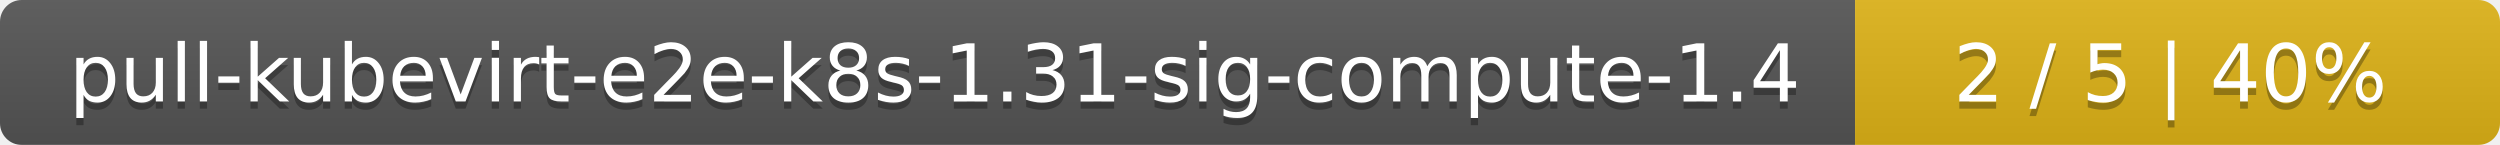
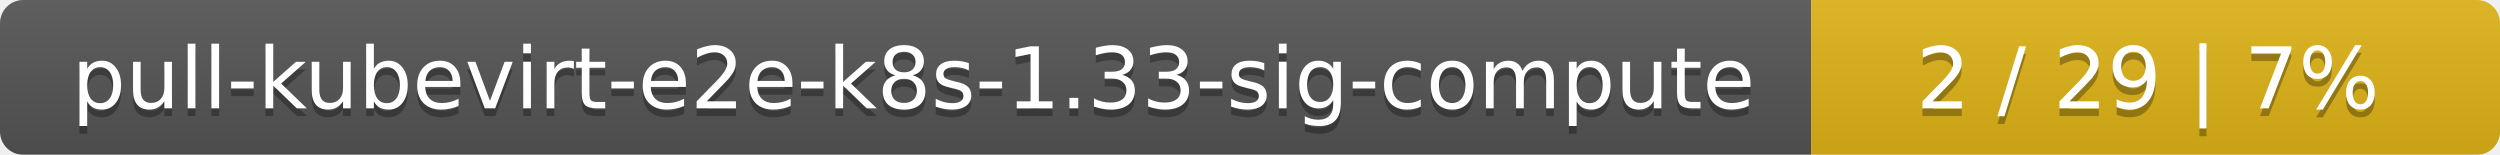
- <svg xmlns="http://www.w3.org/2000/svg" width="345" height="20">
+ <svg xmlns="http://www.w3.org/2000/svg" width="323" height="20">
  <linearGradient id="smooth" x2="0" y2="100%">
    <stop offset="0" stop-color="#bbb" stop-opacity=".1" />
    <stop offset="1" stop-opacity=".1" />
  </linearGradient>
  <mask id="round">
-     <rect width="345" height="20" rx="3" fill="#fff" />
+     <rect width="323" height="20" rx="3" fill="#fff" />
  </mask>
  <g mask="url(#round)">
-     <rect width="256" height="20" fill="#555" />
-     <rect x="256" width="89" height="20" fill="#dfb317" />
-     <rect width="345" height="20" fill="url(#smooth)" />
+     <rect width="234" height="20" fill="#555" />
+     <rect x="234" width="89" height="20" fill="#dfb317" />
+     <rect width="323" height="20" fill="url(#smooth)" />
  </g>
  <g fill="#fff" text-anchor="middle" font-family="DejaVu Sans,Verdana,Geneva,sans-serif" font-size="11">
-     <text x="129" y="15" fill="#010101" fill-opacity=".3">pull-kubevirt-e2e-k8s-1.31-sig-compute-1.4</text>
-     <text x="129" y="14">pull-kubevirt-e2e-k8s-1.31-sig-compute-1.4</text>
-     <text x="299.5" y="15" fill="#010101" fill-opacity=".3">2 / 5    |    40%</text>
-     <text x="299.5" y="14">2 / 5    |    40%</text>
+     <text x="118" y="15" fill="#010101" fill-opacity=".3">pull-kubevirt-e2e-k8s-1.33-sig-compute</text>
+     <text x="118" y="14">pull-kubevirt-e2e-k8s-1.33-sig-compute</text>
+     <text x="277.5" y="15" fill="#010101" fill-opacity=".3">2 / 29    |    7%</text>
+     <text x="277.5" y="14">2 / 29    |    7%</text>
  </g>
</svg>
